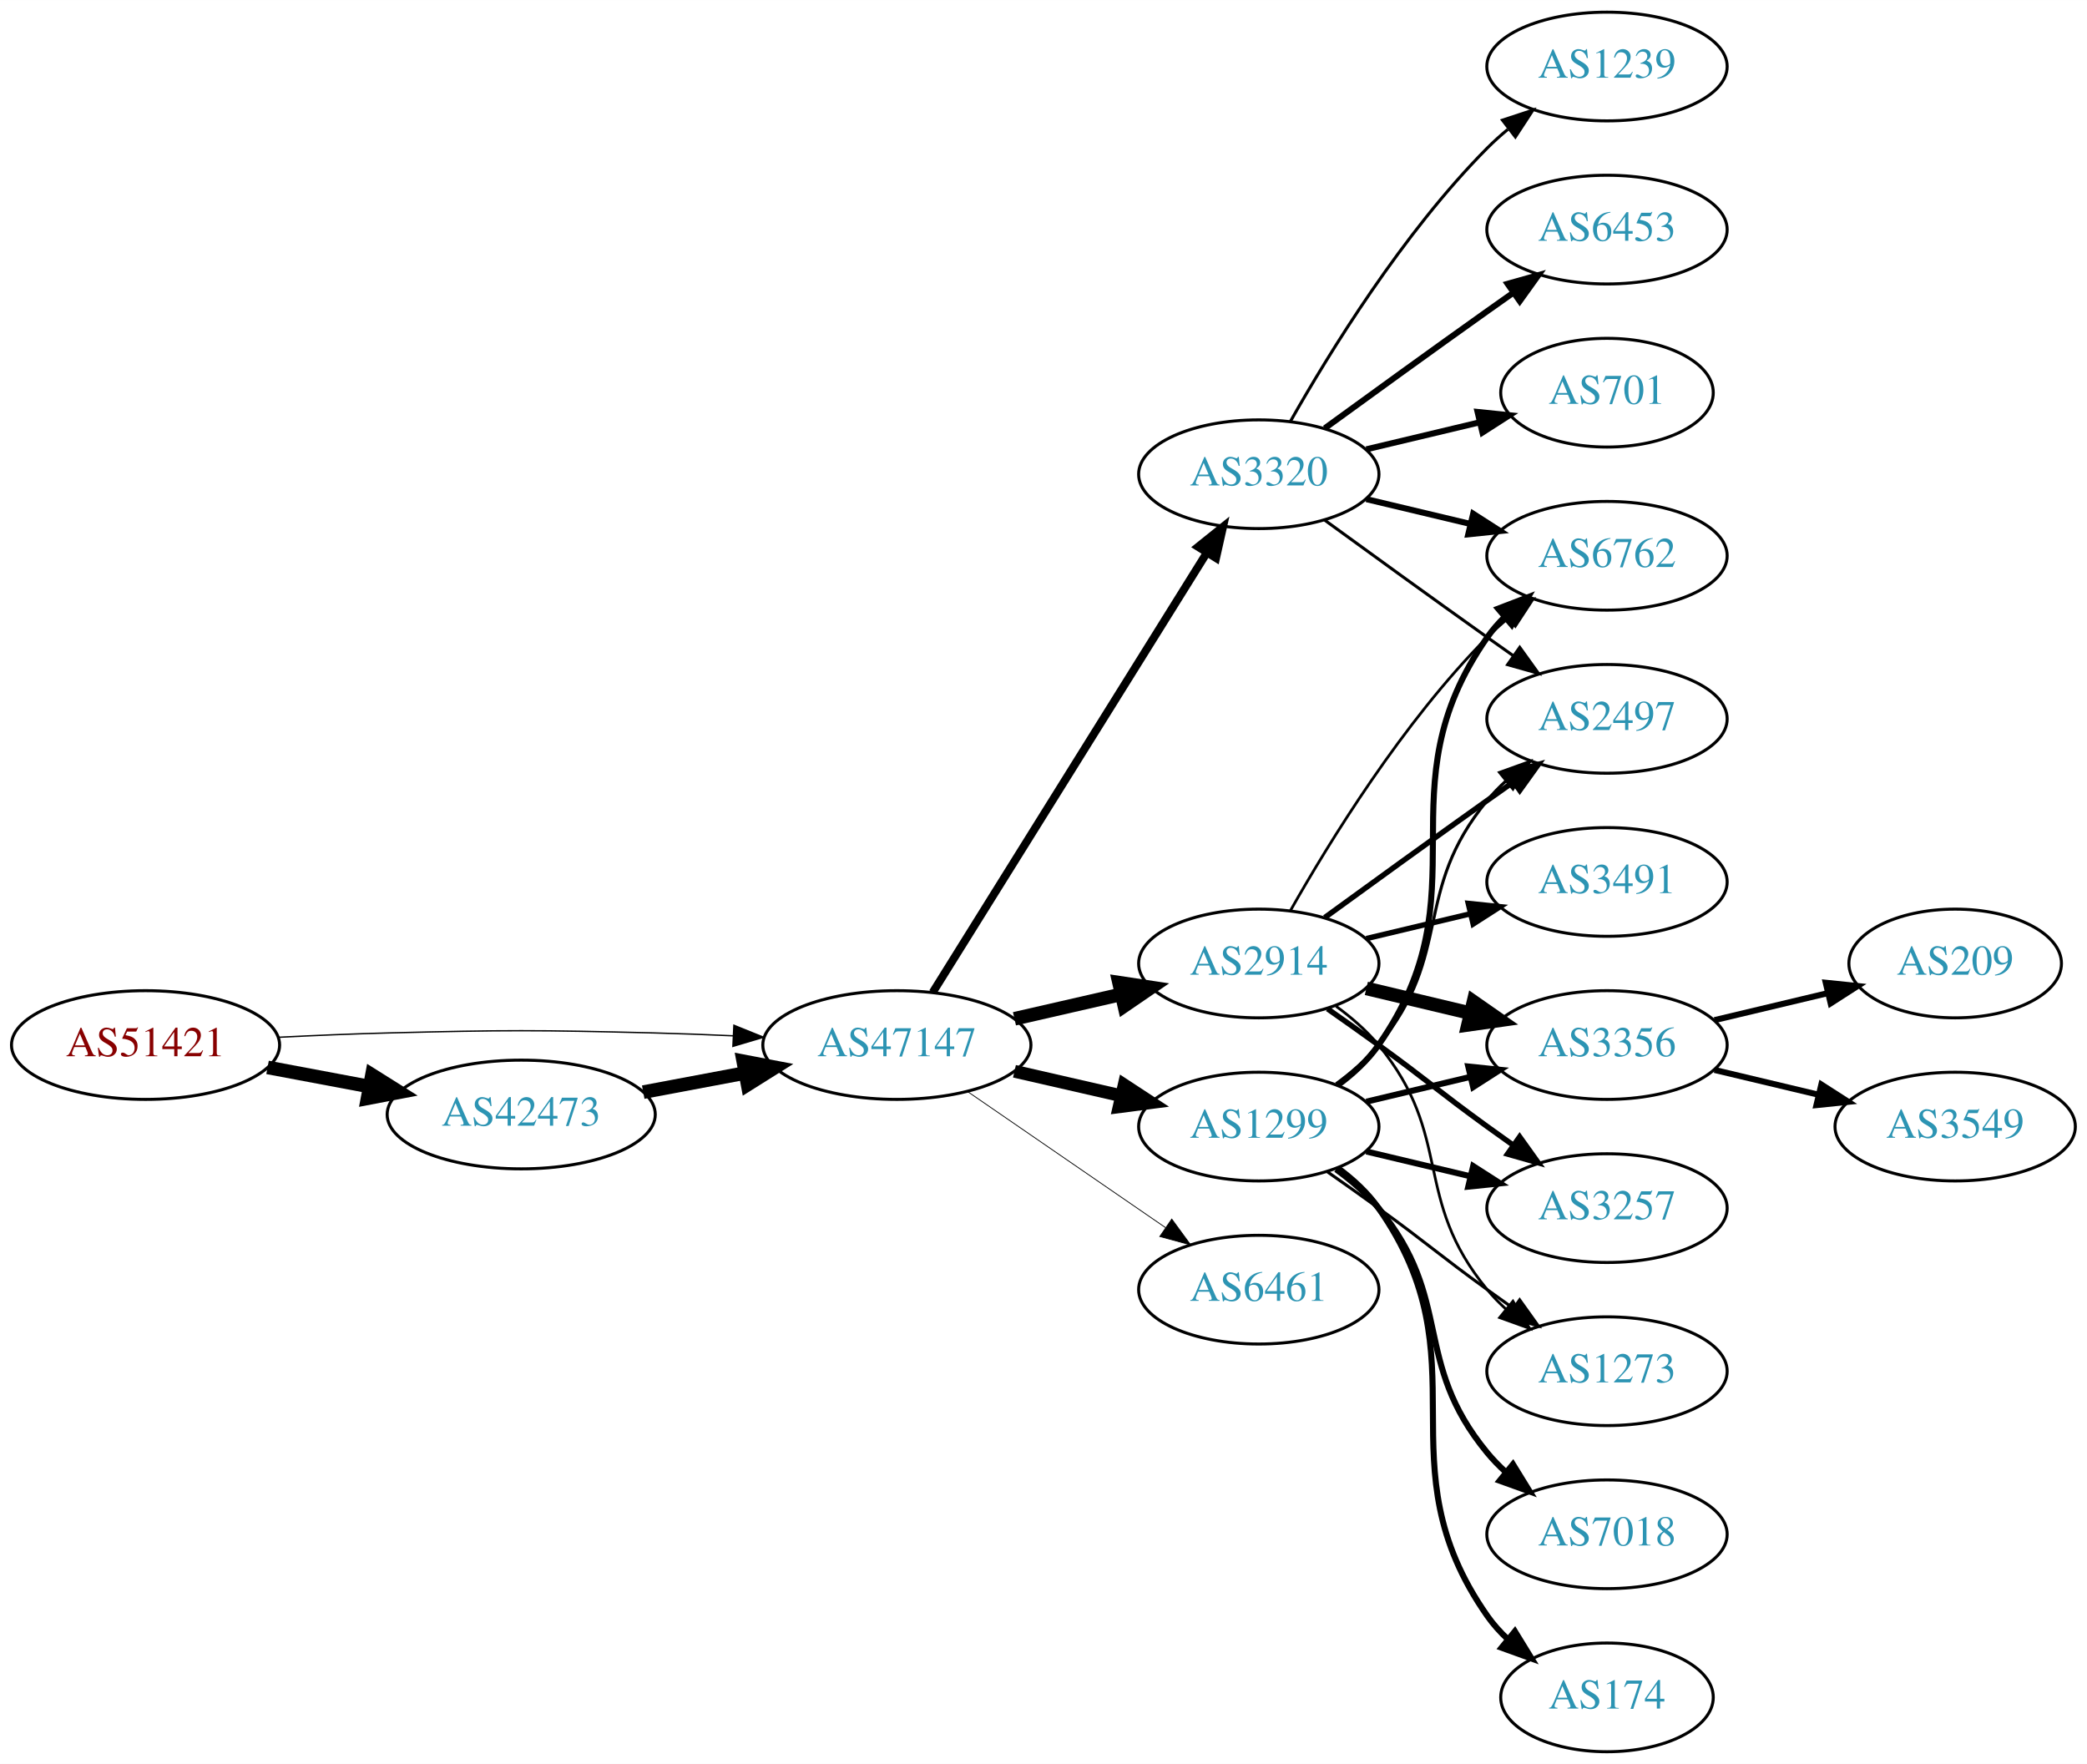
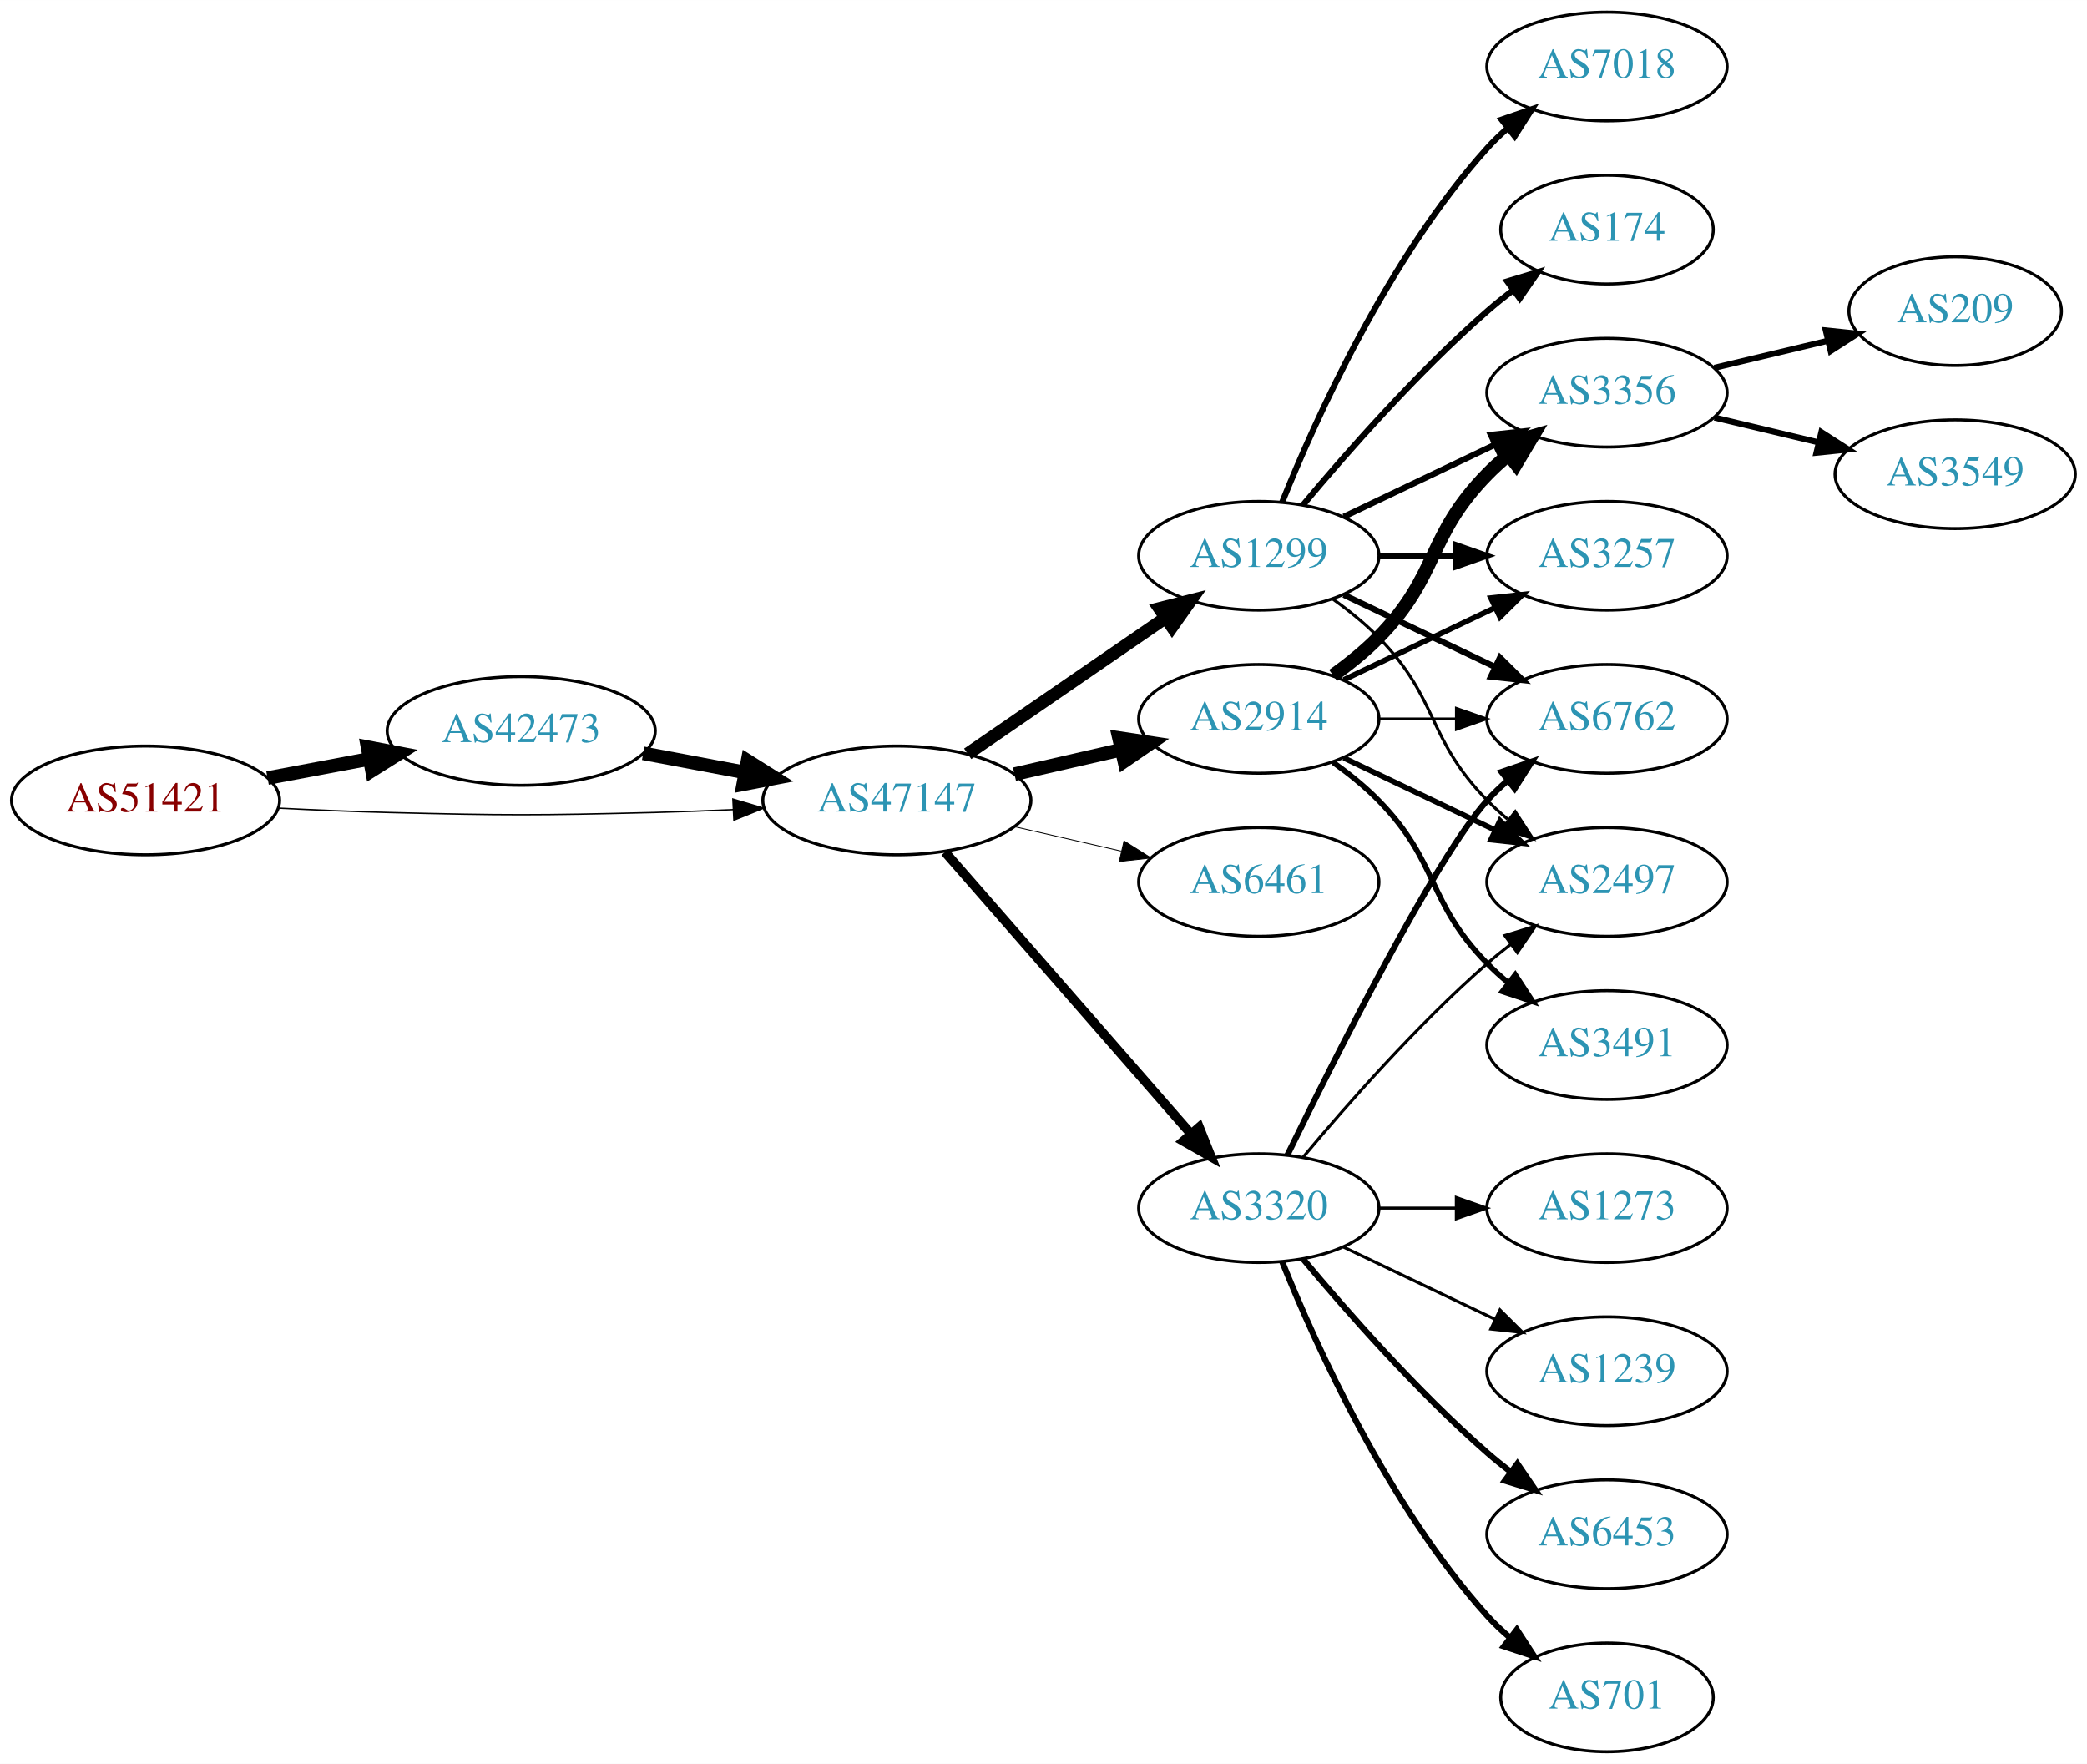
<svg xmlns="http://www.w3.org/2000/svg" xmlns:xlink="http://www.w3.org/1999/xlink" width="691pt" height="584pt" viewBox="0.00 0.00 691.06 584.00">
  <g id="graph0" class="graph" transform="scale(1 1) rotate(0) translate(4 580)">
    <polygon fill="white" stroke="none" points="-4,4 -4,-580 687.055,-580 687.055,4 -4,4" />
    <g id="node1" class="node">
      <g id="a_node1">
        <a xlink:href="/asn/51421" xlink:title="AS51421 ~ Heinrich THURNER [AT]">
-           <ellipse fill="#ffffff" stroke="black" cx="44.196" cy="-234" rx="44.393" ry="18" />
-           <text text-anchor="middle" x="44.196" y="-230.3" font-family="Times,serif" font-size="14.00" fill="#880000">AS51421</text>
+           <ellipse fill="#ffffff" stroke="black" cx="44.196" cy="-315" rx="44.393" ry="18" />
+           <text text-anchor="middle" x="44.196" y="-311.3" font-family="Times,serif" font-size="14.00" fill="#880000">AS51421</text>
        </a>
      </g>
    </g>
    <g id="node2" class="node">
      <g id="a_node2">
        <a xlink:href="/asn/42473" xlink:title="AS42473 ~ ANEXIA Internetdienstleistungs GmbH [AT]">
-           <ellipse fill="#ffffff" stroke="black" cx="168.588" cy="-211" rx="44.393" ry="18" />
-           <text text-anchor="middle" x="168.588" y="-207.3" font-family="Times,serif" font-size="14.00" fill="#2c94b3">AS42473</text>
+           <ellipse fill="#ffffff" stroke="black" cx="168.588" cy="-338" rx="44.393" ry="18" />
+           <text text-anchor="middle" x="168.588" y="-334.3" font-family="Times,serif" font-size="14.00" fill="#2c94b3">AS42473</text>
        </a>
      </g>
    </g>
    <g id="edge1" class="edge">
-       <path fill="none" stroke="black" stroke-width="4.5" d="M84.595,-226.596C95.296,-224.585 107.019,-222.382 118.196,-220.282" />
-       <polygon fill="black" stroke="black" stroke-width="4.5" points="119.162,-224.107 128.263,-218.39 117.707,-216.367 119.162,-224.107" />
+       <path fill="none" stroke="black" stroke-width="4.5" d="M84.595,-322.404C95.296,-324.415 107.019,-326.618 118.196,-328.718" />
+       <polygon fill="black" stroke="black" stroke-width="4.5" points="117.707,-332.633 128.263,-330.61 119.162,-324.893 117.707,-332.633" />
    </g>
    <g id="node3" class="node">
      <g id="a_node3">
        <a xlink:href="/asn/47147" xlink:title="AS47147 ~ ANEXIA Internetdienstleistungs GmbH [AT]">
-           <ellipse fill="#ffffff" stroke="black" cx="292.98" cy="-234" rx="44.393" ry="18" />
-           <text text-anchor="middle" x="292.98" y="-230.3" font-family="Times,serif" font-size="14.00" fill="#2c94b3">AS47147</text>
+           <ellipse fill="#ffffff" stroke="black" cx="292.98" cy="-315" rx="44.393" ry="18" />
+           <text text-anchor="middle" x="292.98" y="-311.3" font-family="Times,serif" font-size="14.00" fill="#2c94b3">AS47147</text>
        </a>
      </g>
    </g>
    <g id="edge2" class="edge">
-       <path fill="none" stroke="black" stroke-width="0.45" d="M88.339,-236.575C100.033,-237.165 112.694,-237.705 124.392,-238 163.665,-238.991 173.511,-238.991 212.784,-238 221.192,-237.788 230.098,-237.449 238.784,-237.056" />
-       <polygon fill="black" stroke="black" stroke-width="0.45" points="239.017,-240.549 248.838,-236.575 238.682,-233.557 239.017,-240.549" />
+       <path fill="none" stroke="black" stroke-width="0.462" d="M88.339,-312.425C100.033,-311.835 112.694,-311.295 124.392,-311 163.665,-310.009 173.511,-310.009 212.784,-311 221.192,-311.212 230.098,-311.551 238.784,-311.944" />
+       <polygon fill="black" stroke="black" stroke-width="0.462" points="238.682,-315.443 248.838,-312.425 239.017,-308.451 238.682,-315.443" />
    </g>
    <g id="edge3" class="edge">
-       <path fill="none" stroke="black" stroke-width="4.5" d="M208.988,-218.404C219.688,-220.415 231.411,-222.618 242.589,-224.718" />
-       <polygon fill="black" stroke="black" stroke-width="4.5" points="242.1,-228.633 252.655,-226.61 243.554,-220.893 242.1,-228.633" />
+       <path fill="none" stroke="black" stroke-width="4.5" d="M208.988,-330.596C219.688,-328.585 231.411,-326.382 242.589,-324.282" />
+       <polygon fill="black" stroke="black" stroke-width="4.5" points="243.554,-328.107 252.655,-322.39 242.1,-320.367 243.554,-328.107" />
    </g>
    <g id="node4" class="node">
      <g id="a_node4">
-         <a xlink:href="/asn/3320" xlink:title="AS3320 ~ DTAG [DE]">
-           <ellipse fill="#ffffff" stroke="black" cx="412.823" cy="-423" rx="39.794" ry="18" />
-           <text text-anchor="middle" x="412.823" y="-419.3" font-family="Times,serif" font-size="14.00" fill="#2c94b3">AS3320</text>
+         <a xlink:href="/asn/1299" xlink:title="AS1299 ~ Telia Carrier [EU]">
+           <ellipse fill="#ffffff" stroke="black" cx="412.823" cy="-396" rx="39.794" ry="18" />
+           <text text-anchor="middle" x="412.823" y="-392.3" font-family="Times,serif" font-size="14.00" fill="#2c94b3">AS1299</text>
        </a>
      </g>
    </g>
    <g id="edge4" class="edge">
-       <path fill="none" stroke="black" stroke-width="2.647" d="M304.856,-251.442C325.639,-284.775 371.099,-357.686 395.528,-396.866" />
-       <polygon fill="black" stroke="black" stroke-width="2.647" points="392.713,-398.966 400.974,-405.6 398.653,-395.263 392.713,-398.966" />
+       <path fill="none" stroke="black" stroke-width="4.219" d="M316.423,-330.426C335.004,-343.198 361.565,-361.455 381.945,-375.463" />
+       <polygon fill="black" stroke="black" stroke-width="4.219" points="379.927,-378.556 390.259,-381.178 384.109,-372.471 379.927,-378.556" />
    </g>
    <g id="node5" class="node">
      <g id="a_node5">
        <a xlink:href="/asn/2914" xlink:title="AS2914 ~ NTT America, Inc. [US]">
-           <ellipse fill="#ffffff" stroke="black" cx="412.823" cy="-261" rx="39.794" ry="18" />
-           <text text-anchor="middle" x="412.823" y="-257.3" font-family="Times,serif" font-size="14.00" fill="#2c94b3">AS2914</text>
+           <ellipse fill="#ffffff" stroke="black" cx="412.823" cy="-342" rx="39.794" ry="18" />
+           <text text-anchor="middle" x="412.823" y="-338.3" font-family="Times,serif" font-size="14.00" fill="#2c94b3">AS2914</text>
        </a>
      </g>
    </g>
    <g id="edge5" class="edge">
-       <path fill="none" stroke="black" stroke-width="4.5" d="M331.915,-242.692C343.156,-245.267 355.568,-248.111 367.192,-250.774" />
-       <polygon fill="black" stroke="black" stroke-width="4.5" points="366.527,-254.661 377.153,-253.057 368.285,-246.985 366.527,-254.661" />
+       <path fill="none" stroke="black" stroke-width="4.5" d="M331.915,-323.692C343.156,-326.267 355.568,-329.111 367.192,-331.774" />
+       <polygon fill="black" stroke="black" stroke-width="4.5" points="366.527,-335.661 377.153,-334.057 368.285,-327.985 366.527,-335.661" />
    </g>
    <g id="node6" class="node">
      <g id="a_node6">
-         <a xlink:href="/asn/1299" xlink:title="AS1299 ~ Telia Carrier [EU]">
-           <ellipse fill="#ffffff" stroke="black" cx="412.823" cy="-207" rx="39.794" ry="18" />
-           <text text-anchor="middle" x="412.823" y="-203.3" font-family="Times,serif" font-size="14.00" fill="#2c94b3">AS1299</text>
+         <a xlink:href="/asn/6461" xlink:title="AS6461 ~ Zayo Bandwidth [US]">
+           <ellipse fill="#ffffff" stroke="black" cx="412.823" cy="-288" rx="39.794" ry="18" />
+           <text text-anchor="middle" x="412.823" y="-284.3" font-family="Times,serif" font-size="14.00" fill="#2c94b3">AS6461</text>
        </a>
      </g>
    </g>
    <g id="edge6" class="edge">
-       <path fill="none" stroke="black" stroke-width="4.235" d="M331.915,-225.308C343.156,-222.733 355.568,-219.889 367.192,-217.226" />
-       <polygon fill="black" stroke="black" stroke-width="4.235" points="368.234,-220.789 377.153,-214.943 366.578,-213.565 368.234,-220.789" />
+       <path fill="none" stroke="black" stroke-width="0.281" d="M331.915,-306.308C343.156,-303.733 355.568,-300.889 367.192,-298.226" />
+       <polygon fill="black" stroke="black" stroke-width="0.281" points="368.188,-301.588 377.153,-295.943 366.624,-294.765 368.188,-301.588" />
    </g>
    <g id="node7" class="node">
      <g id="a_node7">
-         <a xlink:href="/asn/6461" xlink:title="AS6461 ~ Zayo Bandwidth [US]">
-           <ellipse fill="#ffffff" stroke="black" cx="412.823" cy="-153" rx="39.794" ry="18" />
-           <text text-anchor="middle" x="412.823" y="-149.3" font-family="Times,serif" font-size="14.00" fill="#2c94b3">AS6461</text>
+         <a xlink:href="/asn/3320" xlink:title="AS3320 ~ DTAG [DE]">
+           <ellipse fill="#ffffff" stroke="black" cx="412.823" cy="-180" rx="39.794" ry="18" />
+           <text text-anchor="middle" x="412.823" y="-176.3" font-family="Times,serif" font-size="14.00" fill="#2c94b3">AS3320</text>
        </a>
      </g>
    </g>
    <g id="edge7" class="edge">
-       <path fill="none" stroke="black" stroke-width="0.265" d="M316.423,-218.574C335.004,-205.802 361.565,-187.545 381.945,-173.537" />
-       <polygon fill="black" stroke="black" stroke-width="0.265" points="384.001,-176.371 390.259,-167.822 380.036,-170.602 384.001,-176.371" />
+       <path fill="none" stroke="black" stroke-width="3.094" d="M308.905,-297.902C329.448,-274.369 366.567,-231.845 390.164,-204.813" />
+       <polygon fill="black" stroke="black" stroke-width="3.094" points="393.08,-206.794 397.019,-196.959 387.806,-202.191 393.08,-206.794" />
    </g>
    <g id="node8" class="node">
      <g id="a_node8">
-         <a xlink:href="/asn/1239" xlink:title="AS1239 ~ Sprint [US]">
-           <ellipse fill="#ffffff" stroke="black" cx="528.116" cy="-558" rx="39.794" ry="18" />
-           <text text-anchor="middle" x="528.116" y="-554.3" font-family="Times,serif" font-size="14.00" fill="#2c94b3">AS1239</text>
+         <a xlink:href="/asn/3257" xlink:title="AS3257 ~ GTT [DE]">
+           <ellipse fill="#ffffff" stroke="black" cx="528.116" cy="-396" rx="39.794" ry="18" />
+           <text text-anchor="middle" x="528.116" y="-392.3" font-family="Times,serif" font-size="14.00" fill="#2c94b3">AS3257</text>
        </a>
      </g>
    </g>
    <g id="edge8" class="edge">
-       <path fill="none" stroke="black" d="M423.283,-440.49C436.065,-463.096 460.497,-502.886 488.469,-531 490.58,-533.121 492.876,-535.188 495.262,-537.171" />
-       <polygon fill="black" stroke="black" points="493.514,-540.242 503.577,-543.556 497.777,-534.69 493.514,-540.242" />
+       <path fill="none" stroke="black" stroke-width="2" d="M452.495,-396C460.698,-396 469.462,-396 477.994,-396" />
+       <polygon fill="black" stroke="black" stroke-width="2" points="478.233,-399.5 488.233,-396 478.233,-392.5 478.233,-399.5" />
    </g>
    <g id="node9" class="node">
      <g id="a_node9">
-         <a xlink:href="/asn/6453" xlink:title="AS6453 ~ TATA COMMUNICATIONS (AMERICA) INC [US]">
-           <ellipse fill="#ffffff" stroke="black" cx="528.116" cy="-504" rx="39.794" ry="18" />
-           <text text-anchor="middle" x="528.116" y="-500.3" font-family="Times,serif" font-size="14.00" fill="#2c94b3">AS6453</text>
+         <a xlink:href="/asn/3356" xlink:title="AS3356 ~ Level 3 Parent, LLC [US]">
+           <ellipse fill="#ffffff" stroke="black" cx="528.116" cy="-450" rx="39.794" ry="18" />
+           <text text-anchor="middle" x="528.116" y="-446.3" font-family="Times,serif" font-size="14.00" fill="#2c94b3">AS3356</text>
        </a>
      </g>
    </g>
    <g id="edge9" class="edge">
-       <path fill="none" stroke="black" stroke-width="2" d="M434.671,-438.222C449.605,-449.091 470.219,-464.025 488.469,-477 491.29,-479.005 494.233,-481.085 497.181,-483.159" />
-       <polygon fill="black" stroke="black" stroke-width="2" points="495.208,-486.05 505.406,-488.926 499.227,-480.319 495.208,-486.05" />
+       <path fill="none" stroke="black" stroke-width="2" d="M440.959,-408.934C455.953,-416.081 474.774,-425.052 490.998,-432.785" />
+       <polygon fill="black" stroke="black" stroke-width="2" points="489.668,-436.028 500.201,-437.171 492.68,-429.709 489.668,-436.028" />
    </g>
    <g id="node10" class="node">
      <g id="a_node10">
        <a xlink:href="/asn/6762" xlink:title="AS6762 ~ TELECOM ITALIA SPARKLE S.p.A. [IT]">
-           <ellipse fill="#ffffff" stroke="black" cx="528.116" cy="-396" rx="39.794" ry="18" />
-           <text text-anchor="middle" x="528.116" y="-392.3" font-family="Times,serif" font-size="14.00" fill="#2c94b3">AS6762</text>
+           <ellipse fill="#ffffff" stroke="black" cx="528.116" cy="-342" rx="39.794" ry="18" />
+           <text text-anchor="middle" x="528.116" y="-338.3" font-family="Times,serif" font-size="14.00" fill="#2c94b3">AS6762</text>
        </a>
      </g>
    </g>
    <g id="edge10" class="edge">
-       <path fill="none" stroke="black" stroke-width="2" d="M448.43,-414.752C459.301,-412.162 471.456,-409.265 482.898,-406.538" />
-       <polygon fill="black" stroke="black" stroke-width="2" points="483.804,-409.92 492.721,-404.197 482.182,-403.111 483.804,-409.92" />
+       <path fill="none" stroke="black" stroke-width="2" d="M440.959,-383.066C455.953,-375.919 474.774,-366.948 490.998,-359.215" />
+       <polygon fill="black" stroke="black" stroke-width="2" points="492.68,-362.291 500.201,-354.829 489.668,-355.972 492.68,-362.291" />
    </g>
    <g id="node11" class="node">
      <g id="a_node11">
-         <a xlink:href="/asn/701" xlink:title="AS701 ~ UUNET [US]">
-           <ellipse fill="#ffffff" stroke="black" cx="528.116" cy="-450" rx="35.194" ry="18" />
-           <text text-anchor="middle" x="528.116" y="-446.3" font-family="Times,serif" font-size="14.00" fill="#2c94b3">AS701</text>
+         <a xlink:href="/asn/174" xlink:title="AS174 ~ Cogent Communications [US]">
+           <ellipse fill="#ffffff" stroke="black" cx="528.116" cy="-504" rx="35.194" ry="18" />
+           <text text-anchor="middle" x="528.116" y="-500.3" font-family="Times,serif" font-size="14.00" fill="#2c94b3">AS174</text>
        </a>
      </g>
    </g>
    <g id="edge11" class="edge">
-       <path fill="none" stroke="black" stroke-width="2" d="M448.43,-431.248C460.225,-434.058 473.529,-437.229 485.797,-440.153" />
-       <polygon fill="black" stroke="black" stroke-width="2" points="485.263,-443.624 495.802,-442.537 486.886,-436.814 485.263,-443.624" />
+       <path fill="none" stroke="black" stroke-width="2" d="M427.453,-412.817C441.736,-429.929 465.282,-456.745 488.469,-477 491.139,-479.332 494.012,-481.648 496.942,-483.886" />
+       <polygon fill="black" stroke="black" stroke-width="2" points="495.093,-486.87 505.234,-489.939 499.22,-481.216 495.093,-486.87" />
    </g>
    <g id="node12" class="node">
      <g id="a_node12">
-         <a xlink:href="/asn/2497" xlink:title="AS2497 ~ Internet Initiative Japan Inc. [JP]">
-           <ellipse fill="#ffffff" stroke="black" cx="528.116" cy="-342" rx="39.794" ry="18" />
-           <text text-anchor="middle" x="528.116" y="-338.3" font-family="Times,serif" font-size="14.00" fill="#2c94b3">AS2497</text>
+         <a xlink:href="/asn/7018" xlink:title="AS7018 ~ AT&amp;T Services, Inc. [US]">
+           <ellipse fill="#ffffff" stroke="black" cx="528.116" cy="-558" rx="39.794" ry="18" />
+           <text text-anchor="middle" x="528.116" y="-554.3" font-family="Times,serif" font-size="14.00" fill="#2c94b3">AS7018</text>
        </a>
      </g>
    </g>
    <g id="edge12" class="edge">
-       <path fill="none" stroke="black" d="M434.671,-407.778C449.605,-396.909 470.219,-381.975 488.469,-369 491.29,-366.995 494.233,-364.915 497.181,-362.841" />
-       <polygon fill="black" stroke="black" points="499.227,-365.681 505.406,-357.074 495.208,-359.95 499.227,-365.681" />
-     </g>
-     <g id="edge14" class="edge">
-       <path fill="none" stroke="black" stroke-width="0.9" d="M423.283,-278.49C436.065,-301.096 460.497,-340.886 488.469,-369 490.58,-371.121 492.876,-373.188 495.262,-375.171" />
-       <polygon fill="black" stroke="black" stroke-width="0.9" points="493.514,-378.242 503.577,-381.556 497.777,-372.69 493.514,-378.242" />
-     </g>
-     <g id="edge13" class="edge">
-       <path fill="none" stroke="black" stroke-width="1.8" d="M434.671,-276.222C449.605,-287.091 470.219,-302.025 488.469,-315 491.29,-317.005 494.233,-319.085 497.181,-321.159" />
-       <polygon fill="black" stroke="black" stroke-width="1.8" points="495.208,-324.05 505.406,-326.926 499.227,-318.319 495.208,-324.05" />
+       <path fill="none" stroke="black" stroke-width="2" d="M420.571,-413.787C431.622,-441.243 455.675,-494.578 488.469,-531 490.472,-533.224 492.691,-535.363 495.023,-537.397" />
+       <polygon fill="black" stroke="black" stroke-width="2" points="493.221,-540.433 503.242,-543.873 497.554,-534.935 493.221,-540.433" />
    </g>
    <g id="node13" class="node">
      <g id="a_node13">
-         <a xlink:href="/asn/3356" xlink:title="AS3356 ~ Level 3 Parent, LLC [US]">
-           <ellipse fill="#ffffff" stroke="black" cx="528.116" cy="-234" rx="39.794" ry="18" />
-           <text text-anchor="middle" x="528.116" y="-230.3" font-family="Times,serif" font-size="14.00" fill="#2c94b3">AS3356</text>
-         </a>
-       </g>
+         <a xlink:href="/asn/2497" xlink:title="AS2497 ~ Internet Initiative Japan Inc. [JP]">
+           <ellipse fill="#ffffff" stroke="black" cx="528.116" cy="-288" rx="39.794" ry="18" />
+           <text text-anchor="middle" x="528.116" y="-284.3" font-family="Times,serif" font-size="14.00" fill="#2c94b3">AS2497</text>
+         </a>
+       </g>
+     </g>
+     <g id="edge13" class="edge">
+       <path fill="none" stroke="black" d="M437.417,-381.611C442.673,-377.852 448.005,-373.563 452.469,-369 472.642,-348.383 468.297,-335.617 488.469,-315 490.562,-312.861 492.846,-310.782 495.222,-308.79" />
+       <polygon fill="black" stroke="black" points="497.741,-311.268 503.522,-302.389 493.466,-305.725 497.741,-311.268" />
+     </g>
+     <g id="edge18" class="edge">
+       <path fill="none" stroke="black" stroke-width="1.8" d="M440.959,-354.934C455.953,-362.081 474.774,-371.052 490.998,-378.785" />
+       <polygon fill="black" stroke="black" stroke-width="1.8" points="489.668,-382.028 500.201,-383.171 492.68,-375.709 489.668,-382.028" />
    </g>
    <g id="edge15" class="edge">
-       <path fill="none" stroke="black" stroke-width="4.5" d="M448.43,-252.752C459.301,-250.162 471.456,-247.265 482.898,-244.538" />
-       <polygon fill="black" stroke="black" stroke-width="4.5" points="483.906,-248.346 492.721,-242.197 482.08,-240.685 483.906,-248.346" />
+       <path fill="none" stroke="black" stroke-width="4.5" d="M437.417,-356.389C442.673,-360.148 448.005,-364.437 452.469,-369 472.642,-389.617 468.297,-402.383 488.469,-423 490.562,-425.139 492.846,-427.218 495.222,-429.21" />
+       <polygon fill="black" stroke="black" stroke-width="4.5" points="493.199,-432.621 503.522,-435.611 498.008,-426.386 493.199,-432.621" />
+     </g>
+     <g id="edge14" class="edge">
+       <path fill="none" stroke="black" stroke-width="0.9" d="M452.495,-342C460.698,-342 469.462,-342 477.994,-342" />
+       <polygon fill="black" stroke="black" stroke-width="0.9" points="478.233,-345.5 488.233,-342 478.233,-338.5 478.233,-345.5" />
+     </g>
+     <g id="edge17" class="edge">
+       <path fill="none" stroke="black" stroke-width="1.8" d="M440.959,-329.066C455.953,-321.919 474.774,-312.948 490.998,-305.215" />
+       <polygon fill="black" stroke="black" stroke-width="1.8" points="492.68,-308.291 500.201,-300.829 489.668,-301.972 492.68,-308.291" />
    </g>
    <g id="node14" class="node">
      <g id="a_node14">
        <a xlink:href="/asn/3491" xlink:title="AS3491 ~ PCCW Global, Inc. [US]">
-           <ellipse fill="#ffffff" stroke="black" cx="528.116" cy="-288" rx="39.794" ry="18" />
-           <text text-anchor="middle" x="528.116" y="-284.3" font-family="Times,serif" font-size="14.00" fill="#2c94b3">AS3491</text>
+           <ellipse fill="#ffffff" stroke="black" cx="528.116" cy="-234" rx="39.794" ry="18" />
+           <text text-anchor="middle" x="528.116" y="-230.3" font-family="Times,serif" font-size="14.00" fill="#2c94b3">AS3491</text>
        </a>
      </g>
    </g>
    <g id="edge16" class="edge">
-       <path fill="none" stroke="black" stroke-width="1.8" d="M448.43,-269.248C459.301,-271.838 471.456,-274.735 482.898,-277.462" />
-       <polygon fill="black" stroke="black" stroke-width="1.8" points="482.182,-280.889 492.721,-279.803 483.804,-274.08 482.182,-280.889" />
+       <path fill="none" stroke="black" stroke-width="1.8" d="M437.417,-327.611C442.673,-323.852 448.005,-319.563 452.469,-315 472.642,-294.383 468.297,-281.617 488.469,-261 490.562,-258.861 492.846,-256.782 495.222,-254.79" />
+       <polygon fill="black" stroke="black" stroke-width="1.8" points="497.741,-257.268 503.522,-248.389 493.466,-251.725 497.741,-257.268" />
+     </g>
+     <g id="edge22" class="edge">
+       <path fill="none" stroke="black" stroke-width="2" d="M422.261,-197.511C437.879,-229.509 471.266,-295.893 488.469,-315 490.472,-317.224 492.691,-319.363 495.023,-321.397" />
+       <polygon fill="black" stroke="black" stroke-width="2" points="493.221,-324.433 503.242,-327.873 497.554,-318.935 493.221,-324.433" />
+     </g>
+     <g id="edge23" class="edge">
+       <path fill="none" stroke="black" d="M427.453,-196.817C441.736,-213.929 465.282,-240.745 488.469,-261 490.935,-263.154 493.574,-265.294 496.271,-267.372" />
+       <polygon fill="black" stroke="black" points="494.296,-270.264 504.425,-273.37 498.444,-264.625 494.296,-270.264" />
    </g>
    <g id="node15" class="node">
      <g id="a_node15">
-         <a xlink:href="/asn/3257" xlink:title="AS3257 ~ GTT [DE]">
-           <ellipse fill="#ffffff" stroke="black" cx="528.116" cy="-180" rx="39.794" ry="18" />
-           <text text-anchor="middle" x="528.116" y="-176.3" font-family="Times,serif" font-size="14.00" fill="#2c94b3">AS3257</text>
-         </a>
-       </g>
-     </g>
-     <g id="edge17" class="edge">
-       <path fill="none" stroke="black" stroke-width="1.8" d="M435.58,-245.991C441.114,-242.121 447.033,-237.936 452.469,-234 468.669,-222.271 472.27,-218.729 488.469,-207 491.272,-204.971 494.204,-202.875 497.145,-200.79" />
-       <polygon fill="black" stroke="black" stroke-width="1.8" points="499.196,-203.627 505.359,-195.009 495.167,-197.903 499.196,-203.627" />
+         <a xlink:href="/asn/1239" xlink:title="AS1239 ~ Sprint [US]">
+           <ellipse fill="#ffffff" stroke="black" cx="528.116" cy="-126" rx="39.794" ry="18" />
+           <text text-anchor="middle" x="528.116" y="-122.3" font-family="Times,serif" font-size="14.00" fill="#2c94b3">AS1239</text>
+         </a>
+       </g>
+     </g>
+     <g id="edge19" class="edge">
+       <path fill="none" stroke="black" d="M440.959,-167.066C455.953,-159.919 474.774,-150.948 490.998,-143.215" />
+       <polygon fill="black" stroke="black" points="492.68,-146.291 500.201,-138.829 489.668,-139.972 492.68,-146.291" />
    </g>
    <g id="node16" class="node">
      <g id="a_node16">
-         <a xlink:href="/asn/1273" xlink:title="AS1273 ~ Vodafone Group PLC [EU]">
-           <ellipse fill="#ffffff" stroke="black" cx="528.116" cy="-126" rx="39.794" ry="18" />
-           <text text-anchor="middle" x="528.116" y="-122.3" font-family="Times,serif" font-size="14.00" fill="#2c94b3">AS1273</text>
-         </a>
-       </g>
-     </g>
-     <g id="edge18" class="edge">
-       <path fill="none" stroke="black" stroke-width="0.9" d="M438.404,-246.844C443.498,-243.128 448.512,-238.799 452.469,-234 477.534,-203.606 463.405,-183.394 488.469,-153 490.325,-150.75 492.412,-148.604 494.631,-146.576" />
-       <polygon fill="black" stroke="black" stroke-width="0.9" points="496.979,-149.177 502.535,-140.156 492.566,-143.744 496.979,-149.177" />
+         <a xlink:href="/asn/6453" xlink:title="AS6453 ~ TATA COMMUNICATIONS (AMERICA) INC [US]">
+           <ellipse fill="#ffffff" stroke="black" cx="528.116" cy="-72" rx="39.794" ry="18" />
+           <text text-anchor="middle" x="528.116" y="-68.3" font-family="Times,serif" font-size="14.00" fill="#2c94b3">AS6453</text>
+         </a>
+       </g>
    </g>
    <g id="edge20" class="edge">
-       <path fill="none" stroke="black" stroke-width="2" d="M438.982,-220.716C444.047,-224.455 448.902,-228.904 452.469,-234 488.083,-284.869 452.856,-318.131 488.469,-369 490.142,-371.389 492.097,-373.635 494.224,-375.733" />
-       <polygon fill="black" stroke="black" stroke-width="2" points="492.064,-378.49 501.957,-382.284 496.589,-373.149 492.064,-378.49" />
-     </g>
-     <g id="edge22" class="edge">
-       <path fill="none" stroke="black" d="M438.404,-221.156C443.498,-224.872 448.512,-229.201 452.469,-234 477.534,-264.394 463.405,-284.606 488.469,-315 490.325,-317.25 492.412,-319.396 494.631,-321.424" />
-       <polygon fill="black" stroke="black" points="492.566,-324.256 502.535,-327.844 496.979,-318.823 492.566,-324.256" />
-     </g>
-     <g id="edge24" class="edge">
-       <path fill="none" stroke="black" stroke-width="2" d="M448.43,-215.248C459.301,-217.838 471.456,-220.735 482.898,-223.462" />
-       <polygon fill="black" stroke="black" stroke-width="2" points="482.182,-226.889 492.721,-225.803 483.804,-220.08 482.182,-226.889" />
-     </g>
-     <g id="edge23" class="edge">
-       <path fill="none" stroke="black" stroke-width="2" d="M448.43,-198.752C459.301,-196.162 471.456,-193.265 482.898,-190.538" />
-       <polygon fill="black" stroke="black" stroke-width="2" points="483.804,-193.92 492.721,-188.197 482.182,-187.111 483.804,-193.92" />
-     </g>
-     <g id="edge25" class="edge">
-       <path fill="none" stroke="black" d="M435.58,-191.991C441.114,-188.121 447.033,-183.936 452.469,-180 468.669,-168.271 472.27,-164.729 488.469,-153 491.272,-150.971 494.204,-148.875 497.145,-146.79" />
-       <polygon fill="black" stroke="black" points="499.196,-149.627 505.359,-141.009 495.167,-143.903 499.196,-149.627" />
+       <path fill="none" stroke="black" stroke-width="2" d="M427.453,-163.183C441.736,-146.071 465.282,-119.255 488.469,-99 490.935,-96.846 493.574,-94.706 496.271,-92.628" />
+       <polygon fill="black" stroke="black" stroke-width="2" points="498.444,-95.375 504.425,-86.63 494.296,-89.736 498.444,-95.375" />
    </g>
    <g id="node17" class="node">
      <g id="a_node17">
-         <a xlink:href="/asn/174" xlink:title="AS174 ~ Cogent Communications [US]">
+         <a xlink:href="/asn/701" xlink:title="AS701 ~ UUNET [US]">
          <ellipse fill="#ffffff" stroke="black" cx="528.116" cy="-18" rx="35.194" ry="18" />
-           <text text-anchor="middle" x="528.116" y="-14.3" font-family="Times,serif" font-size="14.00" fill="#2c94b3">AS174</text>
-         </a>
-       </g>
-     </g>
-     <g id="edge19" class="edge">
-       <path fill="none" stroke="black" stroke-width="2" d="M438.982,-193.284C444.047,-189.545 448.902,-185.096 452.469,-180 488.083,-129.131 452.856,-95.869 488.469,-45 490.394,-42.251 492.693,-39.69 495.198,-37.327" />
-       <polygon fill="black" stroke="black" stroke-width="2" points="497.615,-39.873 503.159,-30.844 493.195,-34.445 497.615,-39.873" />
+           <text text-anchor="middle" x="528.116" y="-14.3" font-family="Times,serif" font-size="14.00" fill="#2c94b3">AS701</text>
+         </a>
+       </g>
+     </g>
+     <g id="edge21" class="edge">
+       <path fill="none" stroke="black" stroke-width="2" d="M420.571,-162.213C431.622,-134.757 455.675,-81.422 488.469,-45 490.785,-42.428 493.39,-39.969 496.125,-37.657" />
+       <polygon fill="black" stroke="black" stroke-width="2" points="498.264,-40.428 504.049,-31.552 493.991,-34.883 498.264,-40.428" />
    </g>
    <g id="node18" class="node">
      <g id="a_node18">
-         <a xlink:href="/asn/7018" xlink:title="AS7018 ~ AT&amp;T Services, Inc. [US]">
-           <ellipse fill="#ffffff" stroke="black" cx="528.116" cy="-72" rx="39.794" ry="18" />
-           <text text-anchor="middle" x="528.116" y="-68.3" font-family="Times,serif" font-size="14.00" fill="#2c94b3">AS7018</text>
-         </a>
-       </g>
-     </g>
-     <g id="edge21" class="edge">
-       <path fill="none" stroke="black" stroke-width="2" d="M438.404,-192.844C443.498,-189.128 448.512,-184.799 452.469,-180 477.534,-149.606 463.405,-129.394 488.469,-99 490.325,-96.751 492.412,-94.604 494.631,-92.576" />
-       <polygon fill="black" stroke="black" stroke-width="2" points="496.979,-95.177 502.535,-86.156 492.566,-89.744 496.979,-95.177" />
+         <a xlink:href="/asn/1273" xlink:title="AS1273 ~ Vodafone Group PLC [EU]">
+           <ellipse fill="#ffffff" stroke="black" cx="528.116" cy="-180" rx="39.794" ry="18" />
+           <text text-anchor="middle" x="528.116" y="-176.3" font-family="Times,serif" font-size="14.00" fill="#2c94b3">AS1273</text>
+         </a>
+       </g>
+     </g>
+     <g id="edge24" class="edge">
+       <path fill="none" stroke="black" d="M452.495,-180C460.698,-180 469.462,-180 477.994,-180" />
+       <polygon fill="black" stroke="black" points="478.233,-183.5 488.233,-180 478.233,-176.5 478.233,-183.5" />
    </g>
    <g id="node19" class="node">
      <g id="a_node19">
        <a xlink:href="/asn/209" xlink:title="AS209 ~ CenturyLink Communications, LLC [US]">
-           <ellipse fill="#ffffff" stroke="black" cx="643.409" cy="-261" rx="35.194" ry="18" />
-           <text text-anchor="middle" x="643.409" y="-257.3" font-family="Times,serif" font-size="14.00" fill="#2c94b3">AS209</text>
-         </a>
-       </g>
-     </g>
-     <g id="edge26" class="edge">
-       <path fill="none" stroke="black" stroke-width="2" d="M563.723,-242.248C575.518,-245.058 588.822,-248.229 601.09,-251.153" />
-       <polygon fill="black" stroke="black" stroke-width="2" points="600.556,-254.624 611.095,-253.537 602.179,-247.814 600.556,-254.624" />
+           <ellipse fill="#ffffff" stroke="black" cx="643.409" cy="-477" rx="35.194" ry="18" />
+           <text text-anchor="middle" x="643.409" y="-473.3" font-family="Times,serif" font-size="14.00" fill="#2c94b3">AS209</text>
+         </a>
+       </g>
+     </g>
+     <g id="edge25" class="edge">
+       <path fill="none" stroke="black" stroke-width="2" d="M563.723,-458.248C575.518,-461.058 588.822,-464.229 601.09,-467.153" />
+       <polygon fill="black" stroke="black" stroke-width="2" points="600.556,-470.624 611.095,-469.537 602.179,-463.814 600.556,-470.624" />
    </g>
    <g id="node20" class="node">
      <g id="a_node20">
        <a xlink:href="/asn/3549" xlink:title="AS3549 ~ Level 3 Parent, LLC [US]">
-           <ellipse fill="#ffffff" stroke="black" cx="643.409" cy="-207" rx="39.794" ry="18" />
-           <text text-anchor="middle" x="643.409" y="-203.3" font-family="Times,serif" font-size="14.00" fill="#2c94b3">AS3549</text>
-         </a>
-       </g>
-     </g>
-     <g id="edge27" class="edge">
-       <path fill="none" stroke="black" stroke-width="2" d="M563.723,-225.752C574.594,-223.162 586.749,-220.265 598.191,-217.538" />
-       <polygon fill="black" stroke="black" stroke-width="2" points="599.097,-220.92 608.014,-215.197 597.475,-214.111 599.097,-220.92" />
+           <ellipse fill="#ffffff" stroke="black" cx="643.409" cy="-423" rx="39.794" ry="18" />
+           <text text-anchor="middle" x="643.409" y="-419.3" font-family="Times,serif" font-size="14.00" fill="#2c94b3">AS3549</text>
+         </a>
+       </g>
+     </g>
+     <g id="edge26" class="edge">
+       <path fill="none" stroke="black" stroke-width="2" d="M563.723,-441.752C574.594,-439.162 586.749,-436.265 598.191,-433.538" />
+       <polygon fill="black" stroke="black" stroke-width="2" points="599.097,-436.92 608.014,-431.197 597.475,-430.111 599.097,-436.92" />
    </g>
  </g>
</svg>
